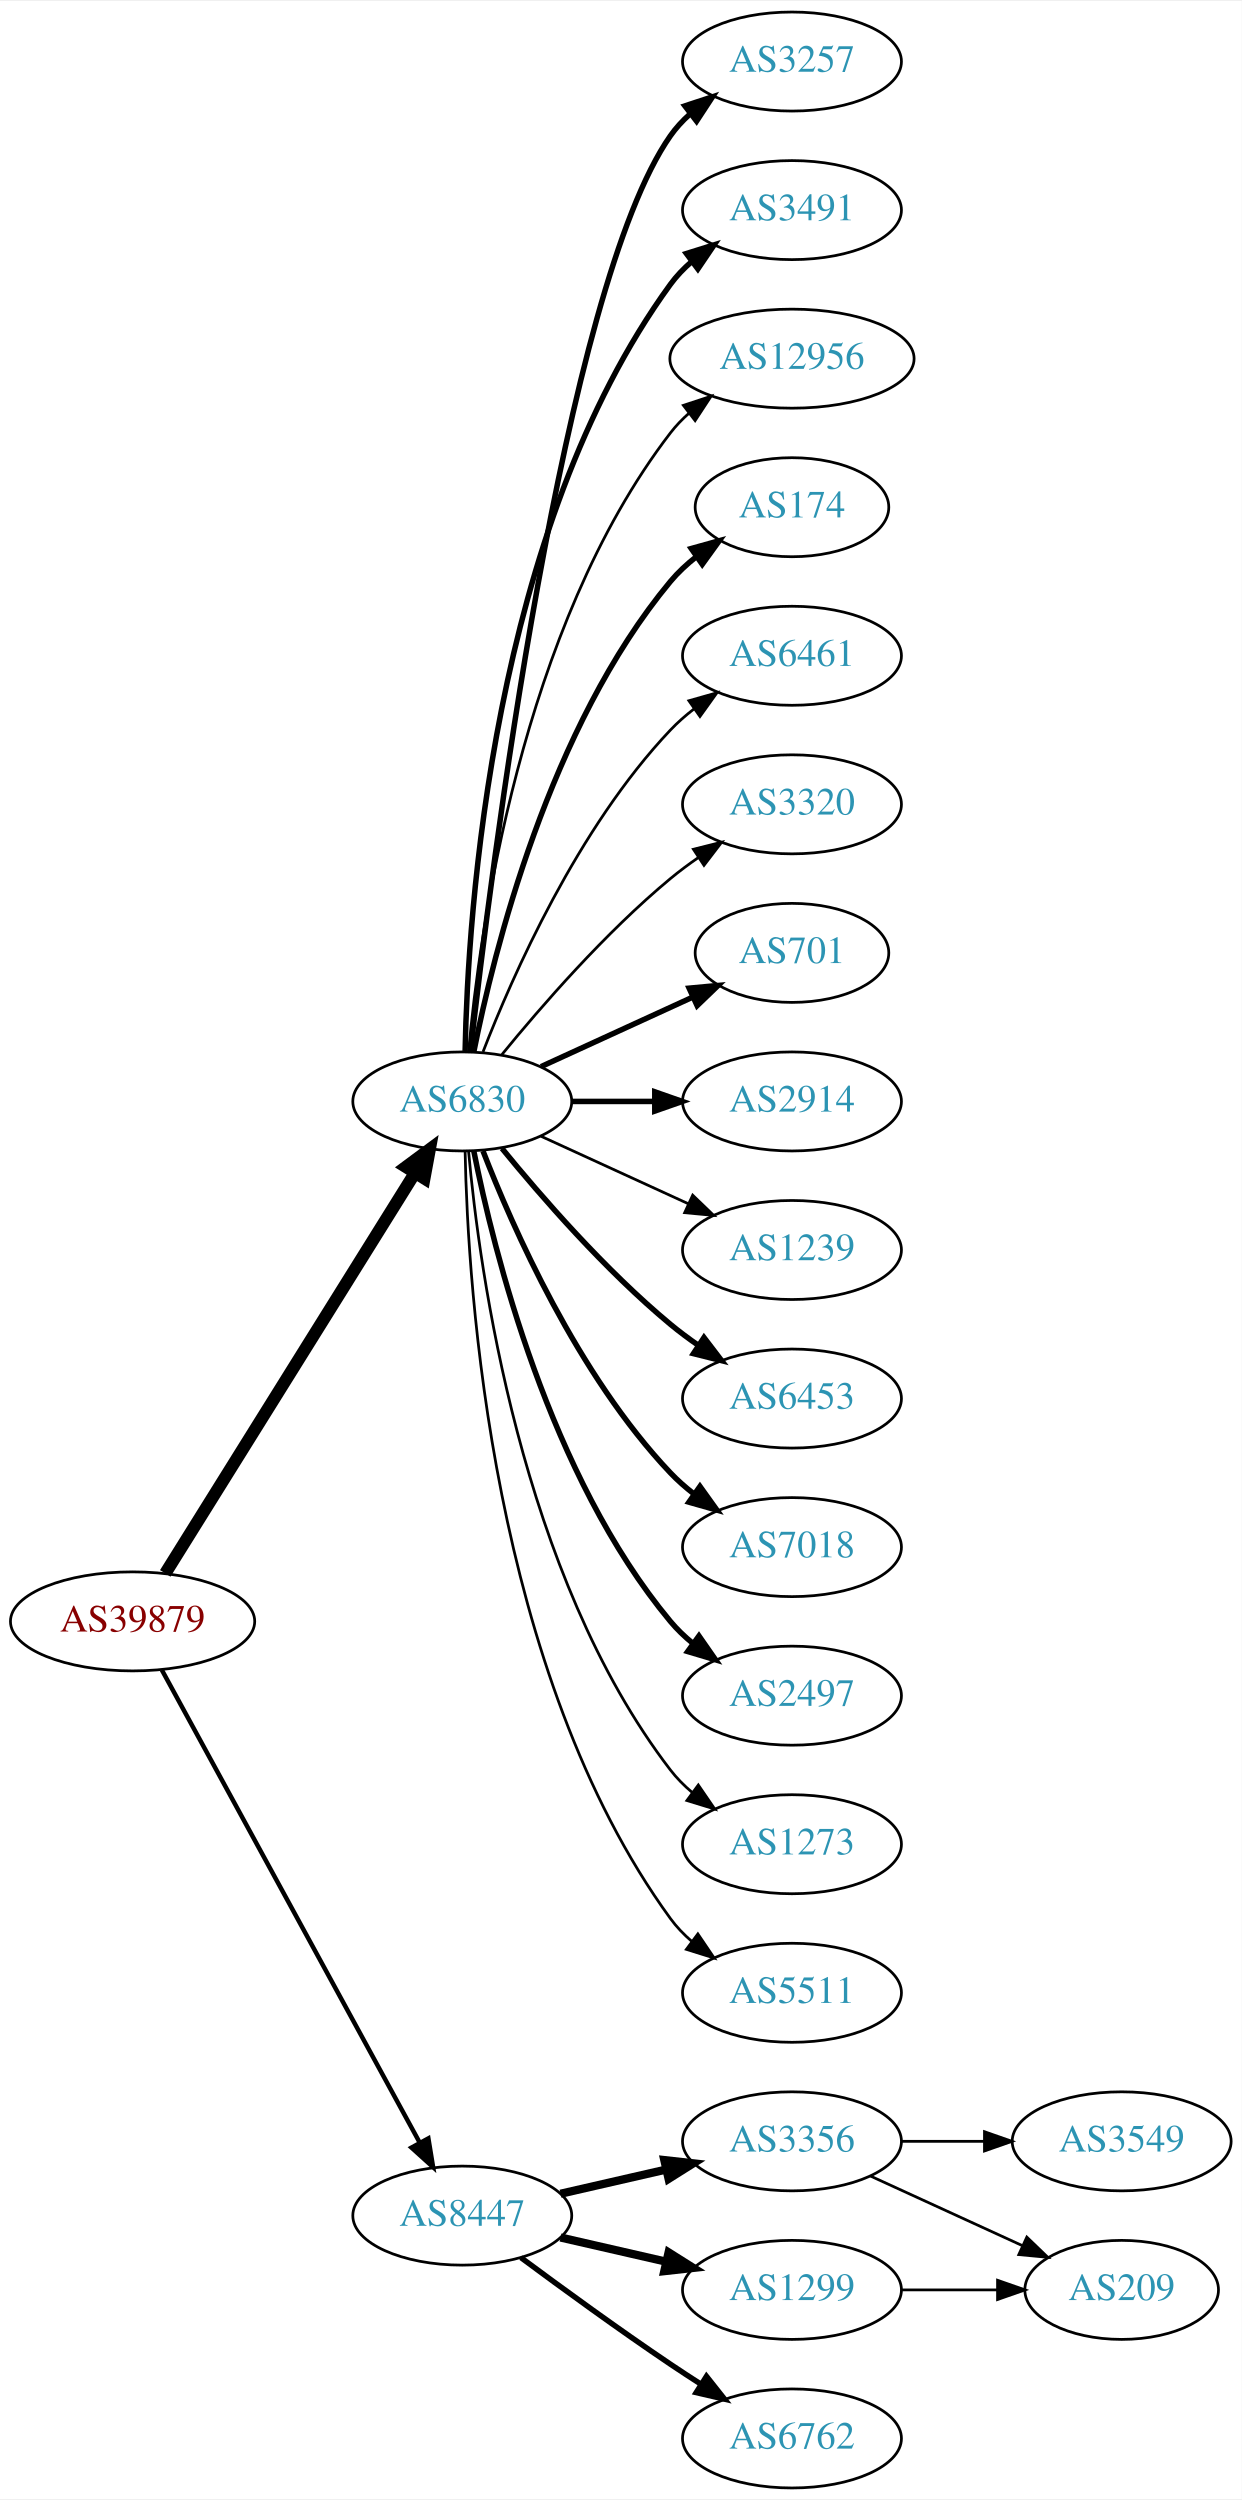
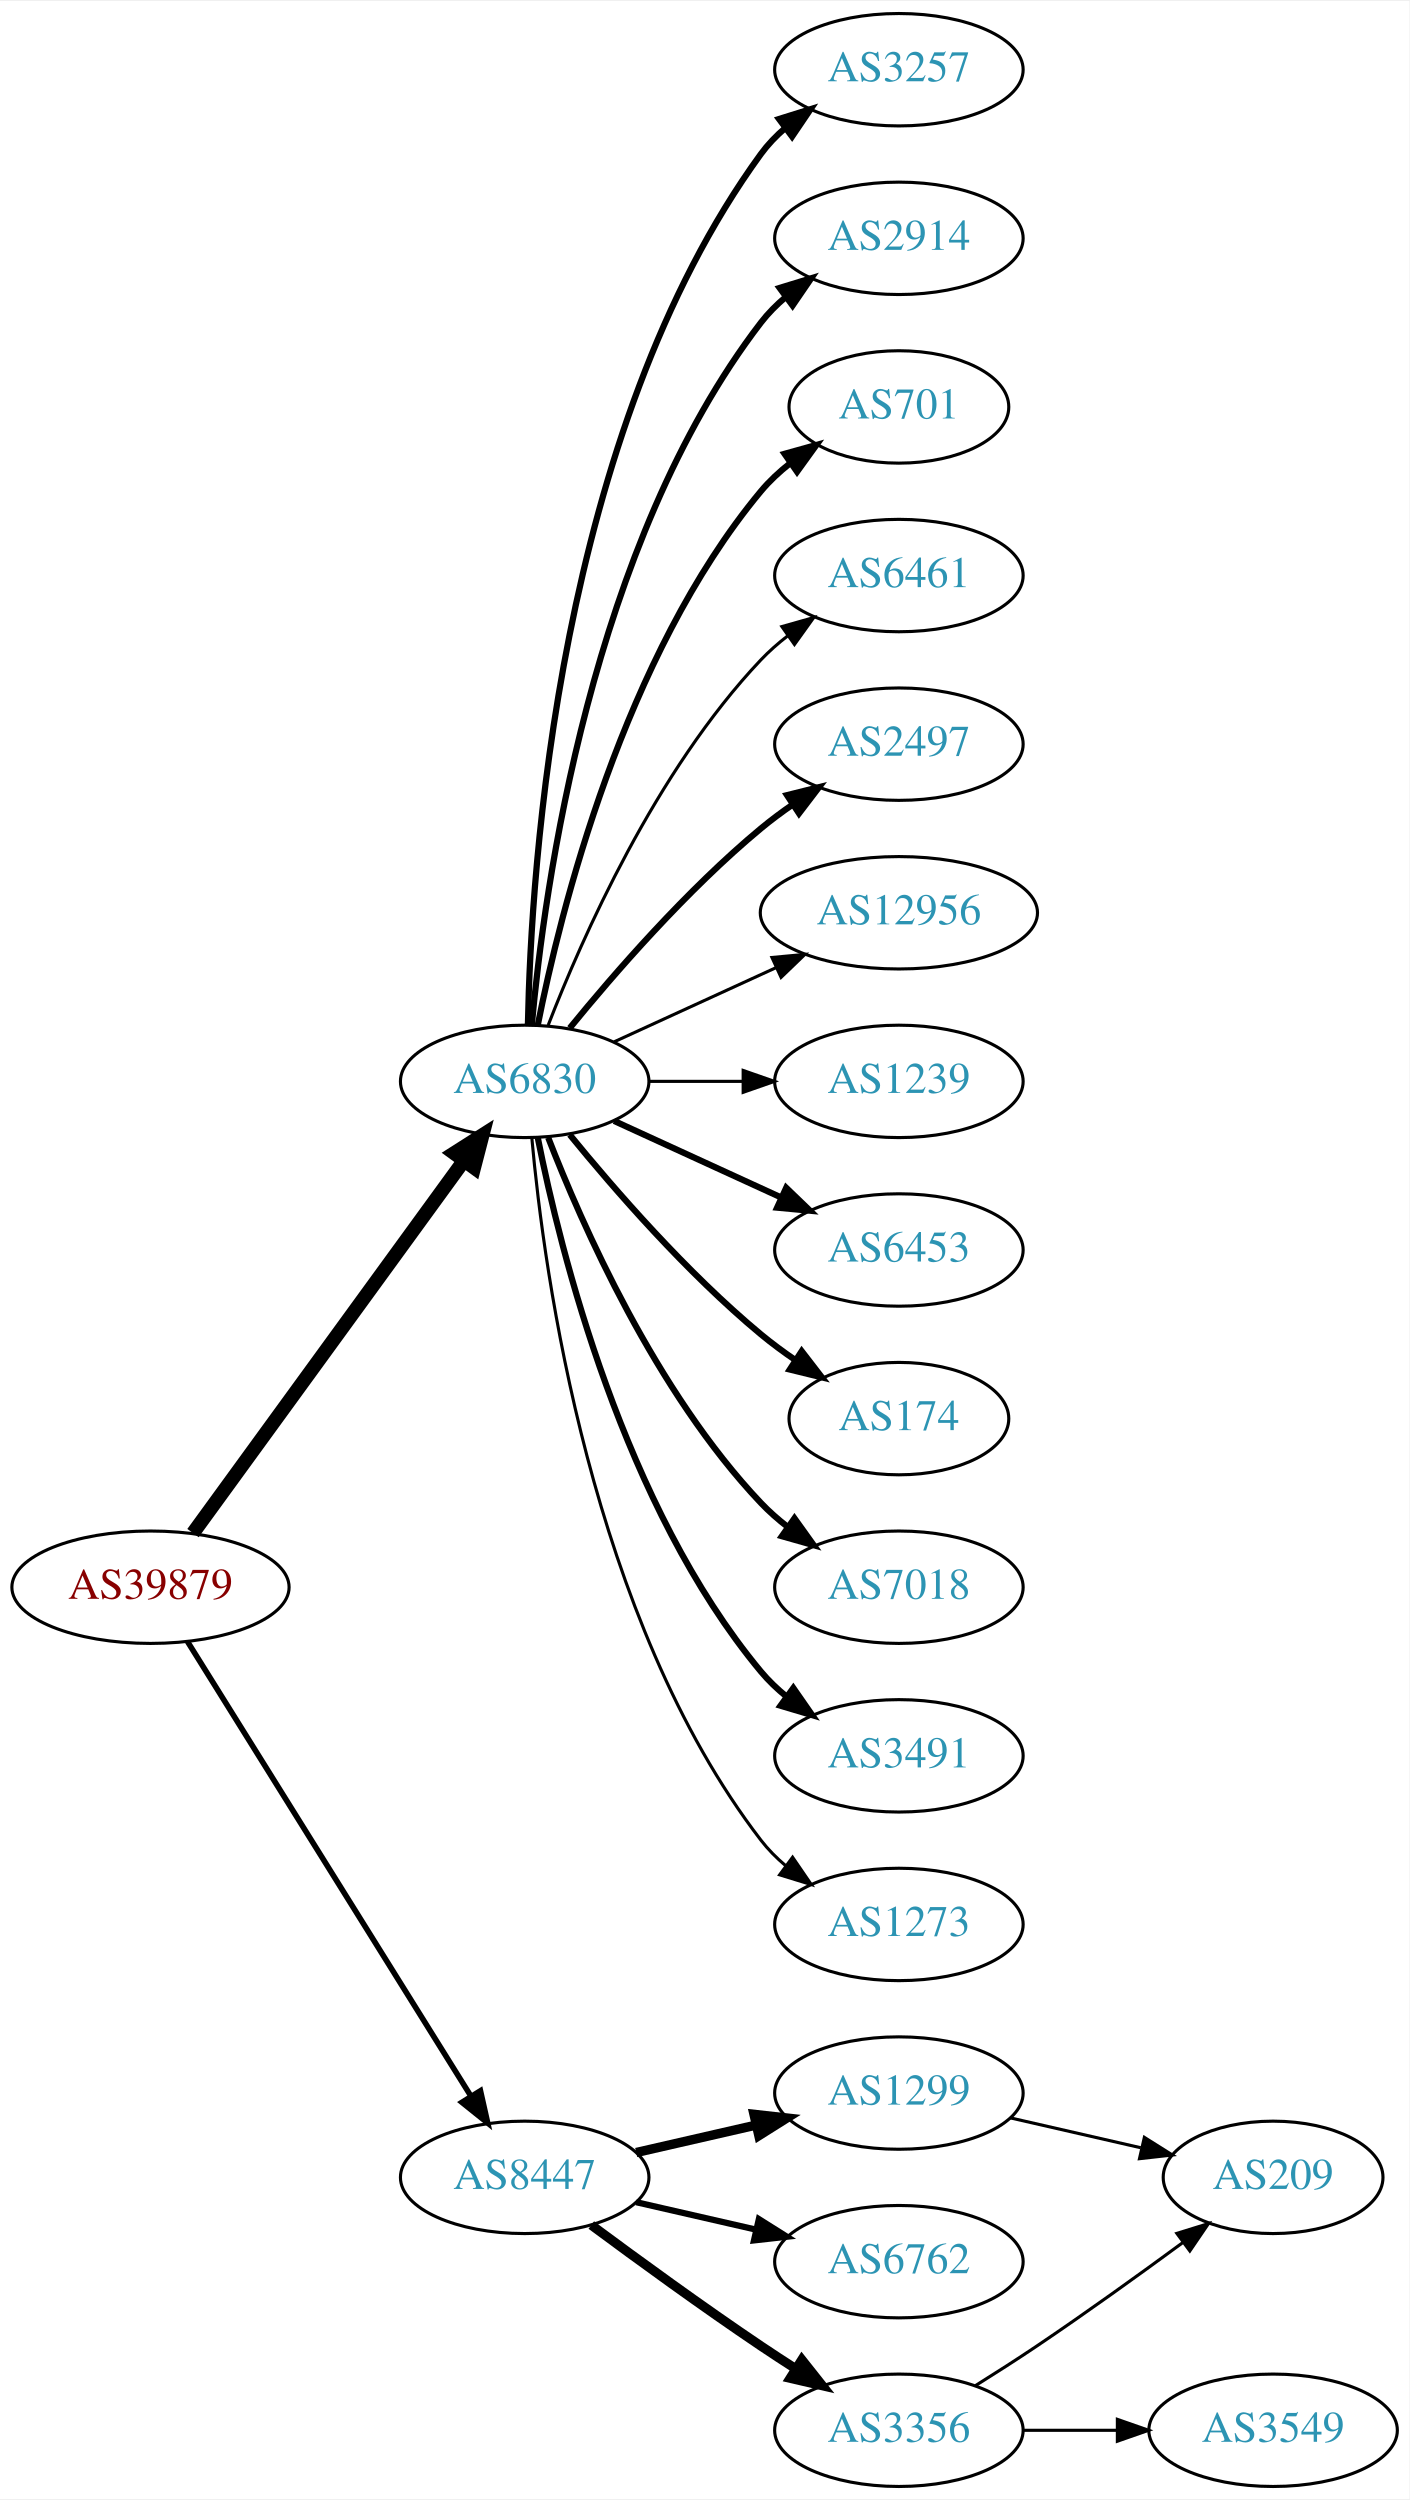
- <svg xmlns="http://www.w3.org/2000/svg" xmlns:xlink="http://www.w3.org/1999/xlink" width="451pt" height="908pt" viewBox="0.00 0.00 451.37 908.00">
-   <g id="graph0" class="graph" transform="scale(1 1) rotate(0) translate(4 904)">
-     <polygon fill="white" stroke="none" points="-4,4 -4,-904 447.37,-904 447.37,4 -4,4" />
+ <svg xmlns="http://www.w3.org/2000/svg" xmlns:xlink="http://www.w3.org/1999/xlink" width="451pt" height="800pt" viewBox="0.00 0.00 451.37 800.00">
+   <g id="graph0" class="graph" transform="scale(1 1) rotate(0) translate(4 796)">
+     <polygon fill="white" stroke="none" points="-4,4 -4,-796 447.37,-796 447.37,4 -4,4" />
    <g id="node1" class="node">
      <g id="a_node1">
        <a xlink:href="/asn/39879" xlink:title="AS39879 ~ SVC-AS [AT]">
-           <ellipse fill="#ffffff" stroke="black" cx="44.196" cy="-315" rx="44.393" ry="18" />
-           <text text-anchor="middle" x="44.196" y="-311.3" font-family="Times,serif" font-size="14.00" fill="#880000">AS39879</text>
+           <ellipse fill="#ffffff" stroke="black" cx="44.196" cy="-288" rx="44.393" ry="18" />
+           <text text-anchor="middle" x="44.196" y="-284.3" font-family="Times,serif" font-size="14.00" fill="#880000">AS39879</text>
        </a>
      </g>
    </g>
    <g id="node2" class="node">
      <g id="a_node2">
        <a xlink:href="/asn/6830" xlink:title="AS6830 ~ LGI-UPC [AT]">
-           <ellipse fill="#ffffff" stroke="black" cx="164.039" cy="-504" rx="39.794" ry="18" />
-           <text text-anchor="middle" x="164.039" y="-500.3" font-family="Times,serif" font-size="14.00" fill="#2c94b3">AS6830</text>
+           <ellipse fill="#ffffff" stroke="black" cx="164.039" cy="-450" rx="39.794" ry="18" />
+           <text text-anchor="middle" x="164.039" y="-446.3" font-family="Times,serif" font-size="14.00" fill="#2c94b3">AS6830</text>
        </a>
      </g>
    </g>
    <g id="edge1" class="edge">
-       <path fill="none" stroke="black" stroke-width="4.5" d="M56.071,-332.442C76.855,-365.775 122.315,-438.686 146.744,-477.866" />
-       <polygon fill="black" stroke="black" stroke-width="4.5" points="143.558,-480.198 152.19,-486.6 150.24,-476.031 143.558,-480.198" />
+       <path fill="none" stroke="black" stroke-width="4.5" d="M57.807,-305.337C78.628,-333.96 120.29,-391.233 144.479,-424.486" />
+       <polygon fill="black" stroke="black" stroke-width="4.5" points="141.451,-427.017 150.518,-432.788 147.82,-422.385 141.451,-427.017" />
    </g>
    <g id="node3" class="node">
      <g id="a_node3">
        <a xlink:href="/asn/8447" xlink:title="AS8447 ~ A1 Telekom Austria AG [AT]">
          <ellipse fill="#ffffff" stroke="black" cx="164.039" cy="-99" rx="39.794" ry="18" />
          <text text-anchor="middle" x="164.039" y="-95.3" font-family="Times,serif" font-size="14.00" fill="#2c94b3">AS8447</text>
        </a>
      </g>
    </g>
    <g id="edge2" class="edge">
-       <path fill="none" stroke="black" stroke-width="1.636" d="M54.84,-297.324C75.521,-259.416 124.234,-170.127 148.613,-125.441" />
-       <polygon fill="black" stroke="black" stroke-width="1.636" points="151.71,-127.072 153.427,-116.617 145.565,-123.72 151.71,-127.072" />
+       <path fill="none" stroke="black" stroke-width="1.8" d="M56.071,-270.558C76.855,-237.225 122.315,-164.314 146.744,-125.134" />
+       <polygon fill="black" stroke="black" stroke-width="1.8" points="149.869,-126.737 152.19,-116.4 143.929,-123.034 149.869,-126.737" />
    </g>
    <g id="node4" class="node">
      <g id="a_node4">
        <a xlink:href="/asn/3257" xlink:title="AS3257 ~ GTT [DE]">
-           <ellipse fill="#ffffff" stroke="black" cx="283.881" cy="-882" rx="39.794" ry="18" />
-           <text text-anchor="middle" x="283.881" y="-878.3" font-family="Times,serif" font-size="14.00" fill="#2c94b3">AS3257</text>
+           <ellipse fill="#ffffff" stroke="black" cx="283.881" cy="-774" rx="39.794" ry="18" />
+           <text text-anchor="middle" x="283.881" y="-770.3" font-family="Times,serif" font-size="14.00" fill="#2c94b3">AS3257</text>
        </a>
      </g>
    </g>
    <g id="edge3" class="edge">
-       <path fill="none" stroke="black" stroke-width="2" d="M167.009,-522.101C174.237,-585.928 200.915,-799.628 239.685,-855 241.663,-857.825 244.041,-860.416 246.652,-862.779" />
-       <polygon fill="black" stroke="black" stroke-width="2" points="244.945,-865.881 255.01,-869.188 249.204,-860.326 244.945,-865.881" />
+       <path fill="none" stroke="black" stroke-width="2" d="M165.071,-468.337C166.044,-518.079 174.763,-657.806 239.685,-747 241.897,-750.039 244.565,-752.813 247.477,-755.326" />
+       <polygon fill="black" stroke="black" stroke-width="2" points="245.495,-758.214 255.608,-761.373 249.672,-752.597 245.495,-758.214" />
    </g>
    <g id="node5" class="node">
      <g id="a_node5">
-         <a xlink:href="/asn/3491" xlink:title="AS3491 ~ PCCW Global, Inc. [US]">
-           <ellipse fill="#ffffff" stroke="black" cx="283.881" cy="-828" rx="39.794" ry="18" />
-           <text text-anchor="middle" x="283.881" y="-824.3" font-family="Times,serif" font-size="14.00" fill="#2c94b3">AS3491</text>
+         <a xlink:href="/asn/2914" xlink:title="AS2914 ~ NTT America, Inc. [US]">
+           <ellipse fill="#ffffff" stroke="black" cx="283.881" cy="-720" rx="39.794" ry="18" />
+           <text text-anchor="middle" x="283.881" y="-716.3" font-family="Times,serif" font-size="14.00" fill="#2c94b3">AS2914</text>
        </a>
      </g>
    </g>
    <g id="edge4" class="edge">
-       <path fill="none" stroke="black" stroke-width="2" d="M165.071,-522.337C166.044,-572.079 174.763,-711.806 239.685,-801 241.897,-804.039 244.565,-806.813 247.477,-809.326" />
-       <polygon fill="black" stroke="black" stroke-width="2" points="245.495,-812.214 255.608,-815.373 249.672,-806.597 245.495,-812.214" />
+       <path fill="none" stroke="black" stroke-width="2" d="M166.323,-468.117C170.221,-511.332 185.238,-622.131 239.685,-693 241.975,-695.981 244.695,-698.716 247.639,-701.205" />
+       <polygon fill="black" stroke="black" stroke-width="2" points="245.686,-704.113 255.816,-707.218 249.833,-698.473 245.686,-704.113" />
    </g>
    <g id="node6" class="node">
      <g id="a_node6">
-         <a xlink:href="/asn/12956" xlink:title="AS12956 ~ TELXIUS [ES]">
-           <ellipse fill="#ffffff" stroke="black" cx="283.881" cy="-774" rx="44.393" ry="18" />
-           <text text-anchor="middle" x="283.881" y="-770.3" font-family="Times,serif" font-size="14.00" fill="#2c94b3">AS12956</text>
+         <a xlink:href="/asn/701" xlink:title="AS701 ~ UUNET [US]">
+           <ellipse fill="#ffffff" stroke="black" cx="283.881" cy="-666" rx="35.194" ry="18" />
+           <text text-anchor="middle" x="283.881" y="-662.3" font-family="Times,serif" font-size="14.00" fill="#2c94b3">AS701</text>
        </a>
      </g>
    </g>
    <g id="edge5" class="edge">
-       <path fill="none" stroke="black" d="M166.323,-522.117C170.221,-565.332 185.238,-676.131 239.685,-747 241.679,-749.595 243.998,-752.004 246.508,-754.226" />
-       <polygon fill="black" stroke="black" points="244.407,-757.025 254.472,-760.333 248.666,-751.47 244.407,-757.025" />
+       <path fill="none" stroke="black" stroke-width="2" d="M168.237,-468.073C175.401,-504.141 195.675,-586.125 239.685,-639 242.422,-642.288 245.667,-645.298 249.13,-648.017" />
+       <polygon fill="black" stroke="black" stroke-width="2" points="247.265,-650.983 257.471,-653.827 251.267,-645.239 247.265,-650.983" />
    </g>
    <g id="node7" class="node">
      <g id="a_node7">
-         <a xlink:href="/asn/174" xlink:title="AS174 ~ Cogent Communications [US]">
-           <ellipse fill="#ffffff" stroke="black" cx="283.881" cy="-720" rx="35.194" ry="18" />
-           <text text-anchor="middle" x="283.881" y="-716.3" font-family="Times,serif" font-size="14.00" fill="#2c94b3">AS174</text>
+         <a xlink:href="/asn/6461" xlink:title="AS6461 ~ Zayo Bandwidth [US]">
+           <ellipse fill="#ffffff" stroke="black" cx="283.881" cy="-612" rx="39.794" ry="18" />
+           <text text-anchor="middle" x="283.881" y="-608.3" font-family="Times,serif" font-size="14.00" fill="#2c94b3">AS6461</text>
        </a>
      </g>
    </g>
    <g id="edge6" class="edge">
-       <path fill="none" stroke="black" stroke-width="2" d="M168.237,-522.073C175.401,-558.141 195.675,-640.125 239.685,-693 242.422,-696.288 245.667,-699.298 249.13,-702.017" />
-       <polygon fill="black" stroke="black" stroke-width="2" points="247.265,-704.983 257.471,-707.827 251.267,-699.239 247.265,-704.983" />
+       <path fill="none" stroke="black" d="M171.562,-467.994C182.312,-495.728 205.969,-549.429 239.685,-585 242.271,-587.728 245.188,-590.294 248.257,-592.677" />
+       <polygon fill="black" stroke="black" points="246.411,-595.658 256.605,-598.543 250.435,-589.93 246.411,-595.658" />
    </g>
    <g id="node8" class="node">
      <g id="a_node8">
-         <a xlink:href="/asn/6461" xlink:title="AS6461 ~ Zayo Bandwidth [US]">
-           <ellipse fill="#ffffff" stroke="black" cx="283.881" cy="-666" rx="39.794" ry="18" />
-           <text text-anchor="middle" x="283.881" y="-662.3" font-family="Times,serif" font-size="14.00" fill="#2c94b3">AS6461</text>
+         <a xlink:href="/asn/2497" xlink:title="AS2497 ~ Internet Initiative Japan Inc. [JP]">
+           <ellipse fill="#ffffff" stroke="black" cx="283.881" cy="-558" rx="39.794" ry="18" />
+           <text text-anchor="middle" x="283.881" y="-554.3" font-family="Times,serif" font-size="14.00" fill="#2c94b3">AS2497</text>
        </a>
      </g>
    </g>
    <g id="edge7" class="edge">
-       <path fill="none" stroke="black" d="M171.562,-521.994C182.312,-549.728 205.969,-603.429 239.685,-639 242.271,-641.728 245.188,-644.294 248.257,-646.677" />
-       <polygon fill="black" stroke="black" points="246.411,-649.658 256.605,-652.543 250.435,-643.93 246.411,-649.658" />
+       <path fill="none" stroke="black" stroke-width="2" d="M178.458,-467.065C192.572,-484.375 215.987,-511.345 239.685,-531 242.901,-533.668 246.402,-536.27 249.972,-538.741" />
+       <polygon fill="black" stroke="black" stroke-width="2" points="248.05,-541.666 258.329,-544.236 251.896,-535.817 248.05,-541.666" />
    </g>
    <g id="node9" class="node">
      <g id="a_node9">
-         <a xlink:href="/asn/3320" xlink:title="AS3320 ~ DTAG [DE]">
-           <ellipse fill="#ffffff" stroke="black" cx="283.881" cy="-612" rx="39.794" ry="18" />
-           <text text-anchor="middle" x="283.881" y="-608.3" font-family="Times,serif" font-size="14.00" fill="#2c94b3">AS3320</text>
+         <a xlink:href="/asn/12956" xlink:title="AS12956 ~ TELXIUS [ES]">
+           <ellipse fill="#ffffff" stroke="black" cx="283.881" cy="-504" rx="44.393" ry="18" />
+           <text text-anchor="middle" x="283.881" y="-500.3" font-family="Times,serif" font-size="14.00" fill="#2c94b3">AS12956</text>
        </a>
      </g>
    </g>
    <g id="edge8" class="edge">
-       <path fill="none" stroke="black" d="M178.458,-521.065C192.572,-538.375 215.987,-565.345 239.685,-585 242.901,-587.668 246.402,-590.27 249.972,-592.741" />
-       <polygon fill="black" stroke="black" points="248.05,-595.666 258.329,-598.236 251.896,-589.817 248.05,-595.666" />
+       <path fill="none" stroke="black" d="M192.667,-462.661C208.165,-469.762 227.732,-478.728 244.678,-486.494" />
+       <polygon fill="black" stroke="black" points="243.232,-489.681 253.781,-490.665 246.148,-483.317 243.232,-489.681" />
    </g>
    <g id="node10" class="node">
      <g id="a_node10">
-         <a xlink:href="/asn/701" xlink:title="AS701 ~ UUNET [US]">
-           <ellipse fill="#ffffff" stroke="black" cx="283.881" cy="-558" rx="35.194" ry="18" />
-           <text text-anchor="middle" x="283.881" y="-554.3" font-family="Times,serif" font-size="14.00" fill="#2c94b3">AS701</text>
-         </a>
-       </g>
-     </g>
-     <g id="edge9" class="edge">
-       <path fill="none" stroke="black" stroke-width="2" d="M192.667,-516.661C209.084,-524.183 230.065,-533.798 247.662,-541.861" />
-       <polygon fill="black" stroke="black" stroke-width="2" points="246.49,-545.174 257.04,-546.158 249.407,-538.811 246.49,-545.174" />
-     </g>
-     <g id="node11" class="node">
-       <g id="a_node11">
-         <a xlink:href="/asn/2914" xlink:title="AS2914 ~ NTT America, Inc. [US]">
-           <ellipse fill="#ffffff" stroke="black" cx="283.881" cy="-504" rx="39.794" ry="18" />
-           <text text-anchor="middle" x="283.881" y="-500.3" font-family="Times,serif" font-size="14.00" fill="#2c94b3">AS2914</text>
-         </a>
-       </g>
-     </g>
-     <g id="edge10" class="edge">
-       <path fill="none" stroke="black" stroke-width="2" d="M203.951,-504C213.505,-504 223.854,-504 233.817,-504" />
-       <polygon fill="black" stroke="black" stroke-width="2" points="234.009,-507.5 244.009,-504 234.009,-500.5 234.009,-507.5" />
-     </g>
-     <g id="node12" class="node">
-       <g id="a_node12">
        <a xlink:href="/asn/1239" xlink:title="AS1239 ~ Sprint [US]">
          <ellipse fill="#ffffff" stroke="black" cx="283.881" cy="-450" rx="39.794" ry="18" />
          <text text-anchor="middle" x="283.881" y="-446.3" font-family="Times,serif" font-size="14.00" fill="#2c94b3">AS1239</text>
        </a>
      </g>
    </g>
-     <g id="edge11" class="edge">
-       <path fill="none" stroke="black" d="M192.667,-491.339C208.624,-484.027 228.895,-474.739 246.178,-466.819" />
-       <polygon fill="black" stroke="black" points="247.793,-469.929 255.425,-462.581 244.876,-463.565 247.793,-469.929" />
-     </g>
-     <g id="node13" class="node">
-       <g id="a_node13">
+     <g id="edge9" class="edge">
+       <path fill="none" stroke="black" d="M203.951,-450C213.505,-450 223.854,-450 233.817,-450" />
+       <polygon fill="black" stroke="black" points="234.009,-453.5 244.009,-450 234.009,-446.5 234.009,-453.5" />
+     </g>
+     <g id="node11" class="node">
+       <g id="a_node11">
        <a xlink:href="/asn/6453" xlink:title="AS6453 ~ TATA COMMUNICATIONS (AMERICA) INC [US]">
          <ellipse fill="#ffffff" stroke="black" cx="283.881" cy="-396" rx="39.794" ry="18" />
          <text text-anchor="middle" x="283.881" y="-392.3" font-family="Times,serif" font-size="14.00" fill="#2c94b3">AS6453</text>
        </a>
      </g>
    </g>
+     <g id="edge10" class="edge">
+       <path fill="none" stroke="black" stroke-width="2" d="M192.667,-437.339C208.624,-430.027 228.895,-420.739 246.178,-412.819" />
+       <polygon fill="black" stroke="black" stroke-width="2" points="247.793,-415.929 255.425,-408.581 244.876,-409.565 247.793,-415.929" />
+     </g>
+     <g id="node12" class="node">
+       <g id="a_node12">
+         <a xlink:href="/asn/174" xlink:title="AS174 ~ Cogent Communications [US]">
+           <ellipse fill="#ffffff" stroke="black" cx="283.881" cy="-342" rx="35.194" ry="18" />
+           <text text-anchor="middle" x="283.881" y="-338.3" font-family="Times,serif" font-size="14.00" fill="#2c94b3">AS174</text>
+         </a>
+       </g>
+     </g>
+     <g id="edge11" class="edge">
+       <path fill="none" stroke="black" stroke-width="2" d="M178.458,-432.935C192.572,-415.625 215.987,-388.655 239.685,-369 243.148,-366.128 246.941,-363.331 250.795,-360.692" />
+       <polygon fill="black" stroke="black" stroke-width="2" points="252.757,-363.592 259.228,-355.203 248.938,-357.725 252.757,-363.592" />
+     </g>
+     <g id="node13" class="node">
+       <g id="a_node13">
+         <a xlink:href="/asn/7018" xlink:title="AS7018 ~ AT&amp;T Services, Inc. [US]">
+           <ellipse fill="#ffffff" stroke="black" cx="283.881" cy="-288" rx="39.794" ry="18" />
+           <text text-anchor="middle" x="283.881" y="-284.3" font-family="Times,serif" font-size="14.00" fill="#2c94b3">AS7018</text>
+         </a>
+       </g>
+     </g>
    <g id="edge12" class="edge">
-       <path fill="none" stroke="black" stroke-width="2" d="M178.458,-486.935C192.572,-469.625 215.987,-442.655 239.685,-423 242.901,-420.332 246.402,-417.73 249.972,-415.259" />
-       <polygon fill="black" stroke="black" stroke-width="2" points="251.896,-418.183 258.329,-409.764 248.05,-412.334 251.896,-418.183" />
+       <path fill="none" stroke="black" stroke-width="2" d="M171.562,-432.006C182.312,-404.272 205.969,-350.571 239.685,-315 242.271,-312.272 245.188,-309.706 248.257,-307.323" />
+       <polygon fill="black" stroke="black" stroke-width="2" points="250.435,-310.07 256.605,-301.457 246.411,-304.342 250.435,-310.07" />
    </g>
    <g id="node14" class="node">
      <g id="a_node14">
-         <a xlink:href="/asn/7018" xlink:title="AS7018 ~ AT&amp;T Services, Inc. [US]">
-           <ellipse fill="#ffffff" stroke="black" cx="283.881" cy="-342" rx="39.794" ry="18" />
-           <text text-anchor="middle" x="283.881" y="-338.3" font-family="Times,serif" font-size="14.00" fill="#2c94b3">AS7018</text>
+         <a xlink:href="/asn/3491" xlink:title="AS3491 ~ PCCW Global, Inc. [US]">
+           <ellipse fill="#ffffff" stroke="black" cx="283.881" cy="-234" rx="39.794" ry="18" />
+           <text text-anchor="middle" x="283.881" y="-230.3" font-family="Times,serif" font-size="14.00" fill="#2c94b3">AS3491</text>
        </a>
      </g>
    </g>
    <g id="edge13" class="edge">
-       <path fill="none" stroke="black" stroke-width="2" d="M171.562,-486.006C182.312,-458.272 205.969,-404.571 239.685,-369 242.271,-366.272 245.188,-363.706 248.257,-361.323" />
-       <polygon fill="black" stroke="black" stroke-width="2" points="250.435,-364.07 256.605,-355.457 246.411,-358.342 250.435,-364.07" />
+       <path fill="none" stroke="black" stroke-width="2" d="M168.237,-431.927C175.401,-395.859 195.675,-313.875 239.685,-261 242.09,-258.111 244.886,-255.437 247.879,-252.987" />
+       <polygon fill="black" stroke="black" stroke-width="2" points="250.069,-255.723 256.122,-247.027 245.967,-250.05 250.069,-255.723" />
    </g>
    <g id="node15" class="node">
      <g id="a_node15">
-         <a xlink:href="/asn/2497" xlink:title="AS2497 ~ Internet Initiative Japan Inc. [JP]">
-           <ellipse fill="#ffffff" stroke="black" cx="283.881" cy="-288" rx="39.794" ry="18" />
-           <text text-anchor="middle" x="283.881" y="-284.3" font-family="Times,serif" font-size="14.00" fill="#2c94b3">AS2497</text>
+         <a xlink:href="/asn/1273" xlink:title="AS1273 ~ Vodafone Group PLC [EU]">
+           <ellipse fill="#ffffff" stroke="black" cx="283.881" cy="-180" rx="39.794" ry="18" />
+           <text text-anchor="middle" x="283.881" y="-176.3" font-family="Times,serif" font-size="14.00" fill="#2c94b3">AS1273</text>
        </a>
      </g>
    </g>
    <g id="edge14" class="edge">
-       <path fill="none" stroke="black" stroke-width="2" d="M168.237,-485.927C175.401,-449.859 195.675,-367.875 239.685,-315 242.09,-312.111 244.886,-309.437 247.879,-306.987" />
-       <polygon fill="black" stroke="black" stroke-width="2" points="250.069,-309.723 256.122,-301.027 245.967,-304.05 250.069,-309.723" />
+       <path fill="none" stroke="black" d="M166.323,-431.883C170.221,-388.668 185.238,-277.869 239.685,-207 241.975,-204.019 244.695,-201.284 247.639,-198.795" />
+       <polygon fill="black" stroke="black" points="249.833,-201.527 255.816,-192.782 245.686,-195.887 249.833,-201.527" />
    </g>
    <g id="node16" class="node">
      <g id="a_node16">
-         <a xlink:href="/asn/1273" xlink:title="AS1273 ~ Vodafone Group PLC [EU]">
-           <ellipse fill="#ffffff" stroke="black" cx="283.881" cy="-234" rx="39.794" ry="18" />
-           <text text-anchor="middle" x="283.881" y="-230.3" font-family="Times,serif" font-size="14.00" fill="#2c94b3">AS1273</text>
+         <a xlink:href="/asn/1299" xlink:title="AS1299 ~ Telia Carrier [EU]">
+           <ellipse fill="#ffffff" stroke="black" cx="283.881" cy="-126" rx="39.794" ry="18" />
+           <text text-anchor="middle" x="283.881" y="-122.3" font-family="Times,serif" font-size="14.00" fill="#2c94b3">AS1299</text>
        </a>
      </g>
    </g>
    <g id="edge15" class="edge">
-       <path fill="none" stroke="black" d="M166.323,-485.883C170.221,-442.668 185.238,-331.869 239.685,-261 241.975,-258.019 244.695,-255.284 247.639,-252.795" />
-       <polygon fill="black" stroke="black" points="249.833,-255.527 255.816,-246.782 245.686,-249.887 249.833,-255.527" />
+       <path fill="none" stroke="black" stroke-width="3" d="M199.758,-106.955C211.758,-109.704 225.379,-112.825 238.071,-115.733" />
+       <polygon fill="black" stroke="black" stroke-width="3" points="237.474,-119.187 248.003,-118.009 239.037,-112.364 237.474,-119.187" />
    </g>
    <g id="node17" class="node">
      <g id="a_node17">
-         <a xlink:href="/asn/5511" xlink:title="AS5511 ~ Orange S.A. [FR]">
-           <ellipse fill="#ffffff" stroke="black" cx="283.881" cy="-180" rx="39.794" ry="18" />
-           <text text-anchor="middle" x="283.881" y="-176.3" font-family="Times,serif" font-size="14.00" fill="#2c94b3">AS5511</text>
+         <a xlink:href="/asn/6762" xlink:title="AS6762 ~ TELECOM ITALIA SPARKLE S.p.A. [IT]">
+           <ellipse fill="#ffffff" stroke="black" cx="283.881" cy="-72" rx="39.794" ry="18" />
+           <text text-anchor="middle" x="283.881" y="-68.3" font-family="Times,serif" font-size="14.00" fill="#2c94b3">AS6762</text>
        </a>
      </g>
    </g>
    <g id="edge16" class="edge">
-       <path fill="none" stroke="black" d="M165.071,-485.663C166.044,-435.921 174.763,-296.194 239.685,-207 241.897,-203.961 244.565,-201.187 247.477,-198.674" />
-       <polygon fill="black" stroke="black" points="249.672,-201.403 255.608,-192.627 245.495,-195.786 249.672,-201.403" />
+       <path fill="none" stroke="black" stroke-width="2" d="M199.758,-91.045C211.758,-88.296 225.379,-85.175 238.071,-82.267" />
+       <polygon fill="black" stroke="black" stroke-width="2" points="239.037,-85.636 248.003,-79.991 237.474,-78.813 239.037,-85.636" />
    </g>
    <g id="node18" class="node">
      <g id="a_node18">
        <a xlink:href="/asn/3356" xlink:title="AS3356 ~ Level 3 Parent, LLC [US]">
-           <ellipse fill="#ffffff" stroke="black" cx="283.881" cy="-126" rx="39.794" ry="18" />
-           <text text-anchor="middle" x="283.881" y="-122.3" font-family="Times,serif" font-size="14.00" fill="#2c94b3">AS3356</text>
+           <ellipse fill="#ffffff" stroke="black" cx="283.881" cy="-18" rx="39.794" ry="18" />
+           <text text-anchor="middle" x="283.881" y="-14.3" font-family="Times,serif" font-size="14.00" fill="#2c94b3">AS3356</text>
        </a>
      </g>
    </g>
    <g id="edge17" class="edge">
-       <path fill="none" stroke="black" stroke-width="3" d="M199.758,-106.955C211.758,-109.704 225.379,-112.825 238.071,-115.733" />
-       <polygon fill="black" stroke="black" stroke-width="3" points="237.474,-119.187 248.003,-118.009 239.037,-112.364 237.474,-119.187" />
+       <path fill="none" stroke="black" stroke-width="3" d="M185.369,-83.723C200.231,-72.696 220.976,-57.593 239.685,-45 243.234,-42.611 246.984,-40.161 250.733,-37.758" />
+       <polygon fill="black" stroke="black" stroke-width="3" points="252.801,-40.591 259.381,-32.288 249.059,-34.675 252.801,-40.591" />
+     </g>
+     <g id="node20" class="node">
+       <g id="a_node20">
+         <a xlink:href="/asn/209" xlink:title="AS209 ~ CenturyLink Communications, LLC [US]">
+           <ellipse fill="#ffffff" stroke="black" cx="403.724" cy="-99" rx="35.194" ry="18" />
+           <text text-anchor="middle" x="403.724" y="-95.3" font-family="Times,serif" font-size="14.00" fill="#2c94b3">AS209</text>
+         </a>
+       </g>
+     </g>
+     <g id="edge20" class="edge">
+       <path fill="none" stroke="black" d="M319.6,-118.045C332.693,-115.045 347.715,-111.604 361.356,-108.478" />
+       <polygon fill="black" stroke="black" points="362.497,-111.807 371.463,-106.162 360.934,-104.984 362.497,-111.807" />
    </g>
    <g id="node19" class="node">
      <g id="a_node19">
-         <a xlink:href="/asn/1299" xlink:title="AS1299 ~ Telia Carrier [EU]">
-           <ellipse fill="#ffffff" stroke="black" cx="283.881" cy="-72" rx="39.794" ry="18" />
-           <text text-anchor="middle" x="283.881" y="-68.3" font-family="Times,serif" font-size="14.00" fill="#2c94b3">AS1299</text>
+         <a xlink:href="/asn/3549" xlink:title="AS3549 ~ Level 3 Parent, LLC [US]">
+           <ellipse fill="#ffffff" stroke="black" cx="403.724" cy="-18" rx="39.794" ry="18" />
+           <text text-anchor="middle" x="403.724" y="-14.3" font-family="Times,serif" font-size="14.00" fill="#2c94b3">AS3549</text>
        </a>
      </g>
    </g>
    <g id="edge18" class="edge">
-       <path fill="none" stroke="black" stroke-width="3" d="M199.758,-91.045C211.758,-88.296 225.379,-85.175 238.071,-82.267" />
-       <polygon fill="black" stroke="black" stroke-width="3" points="239.037,-85.636 248.003,-79.991 237.474,-78.813 239.037,-85.636" />
-     </g>
-     <g id="node20" class="node">
-       <g id="a_node20">
-         <a xlink:href="/asn/6762" xlink:title="AS6762 ~ TELECOM ITALIA SPARKLE S.p.A. [IT]">
-           <ellipse fill="#ffffff" stroke="black" cx="283.881" cy="-18" rx="39.794" ry="18" />
-           <text text-anchor="middle" x="283.881" y="-14.3" font-family="Times,serif" font-size="14.00" fill="#2c94b3">AS6762</text>
-         </a>
-       </g>
+       <path fill="none" stroke="black" d="M323.794,-18C333.347,-18 343.697,-18 353.659,-18" />
+       <polygon fill="black" stroke="black" points="353.852,-21.5 363.852,-18 353.852,-14.5 353.852,-21.5" />
    </g>
    <g id="edge19" class="edge">
-       <path fill="none" stroke="black" stroke-width="2" d="M185.369,-83.723C200.231,-72.696 220.976,-57.593 239.685,-45 243.234,-42.611 246.984,-40.161 250.733,-37.758" />
-       <polygon fill="black" stroke="black" stroke-width="2" points="252.801,-40.591 259.381,-32.288 249.059,-34.675 252.801,-40.591" />
-     </g>
-     <g id="node21" class="node">
-       <g id="a_node21">
-         <a xlink:href="/asn/3549" xlink:title="AS3549 ~ Level 3 Parent, LLC [US]">
-           <ellipse fill="#ffffff" stroke="black" cx="403.724" cy="-126" rx="39.794" ry="18" />
-           <text text-anchor="middle" x="403.724" y="-122.3" font-family="Times,serif" font-size="14.00" fill="#2c94b3">AS3549</text>
-         </a>
-       </g>
-     </g>
-     <g id="edge20" class="edge">
-       <path fill="none" stroke="black" d="M323.794,-126C333.347,-126 343.697,-126 353.659,-126" />
-       <polygon fill="black" stroke="black" points="353.852,-129.5 363.852,-126 353.852,-122.5 353.852,-129.5" />
-     </g>
-     <g id="node22" class="node">
-       <g id="a_node22">
-         <a xlink:href="/asn/209" xlink:title="AS209 ~ CenturyLink Communications, LLC [US]">
-           <ellipse fill="#ffffff" stroke="black" cx="403.724" cy="-72" rx="35.194" ry="18" />
-           <text text-anchor="middle" x="403.724" y="-68.3" font-family="Times,serif" font-size="14.00" fill="#2c94b3">AS209</text>
-         </a>
-       </g>
-     </g>
-     <g id="edge21" class="edge">
-       <path fill="none" stroke="black" d="M312.51,-113.339C328.926,-105.817 349.908,-96.202 367.505,-88.139" />
-       <polygon fill="black" stroke="black" points="369.249,-91.189 376.882,-83.842 366.333,-84.826 369.249,-91.189" />
-     </g>
-     <g id="edge22" class="edge">
-       <path fill="none" stroke="black" d="M323.794,-72C334.881,-72 347.04,-72 358.422,-72" />
-       <polygon fill="black" stroke="black" points="358.604,-75.5 368.604,-72 358.604,-68.5 358.604,-75.5" />
+       <path fill="none" stroke="black" d="M308.381,-32.288C314.823,-36.312 321.768,-40.753 328.077,-45 343.791,-55.577 360.94,-67.924 374.834,-78.139" />
+       <polygon fill="black" stroke="black" points="372.9,-81.062 383.022,-84.19 377.06,-75.432 372.9,-81.062" />
    </g>
  </g>
</svg>
